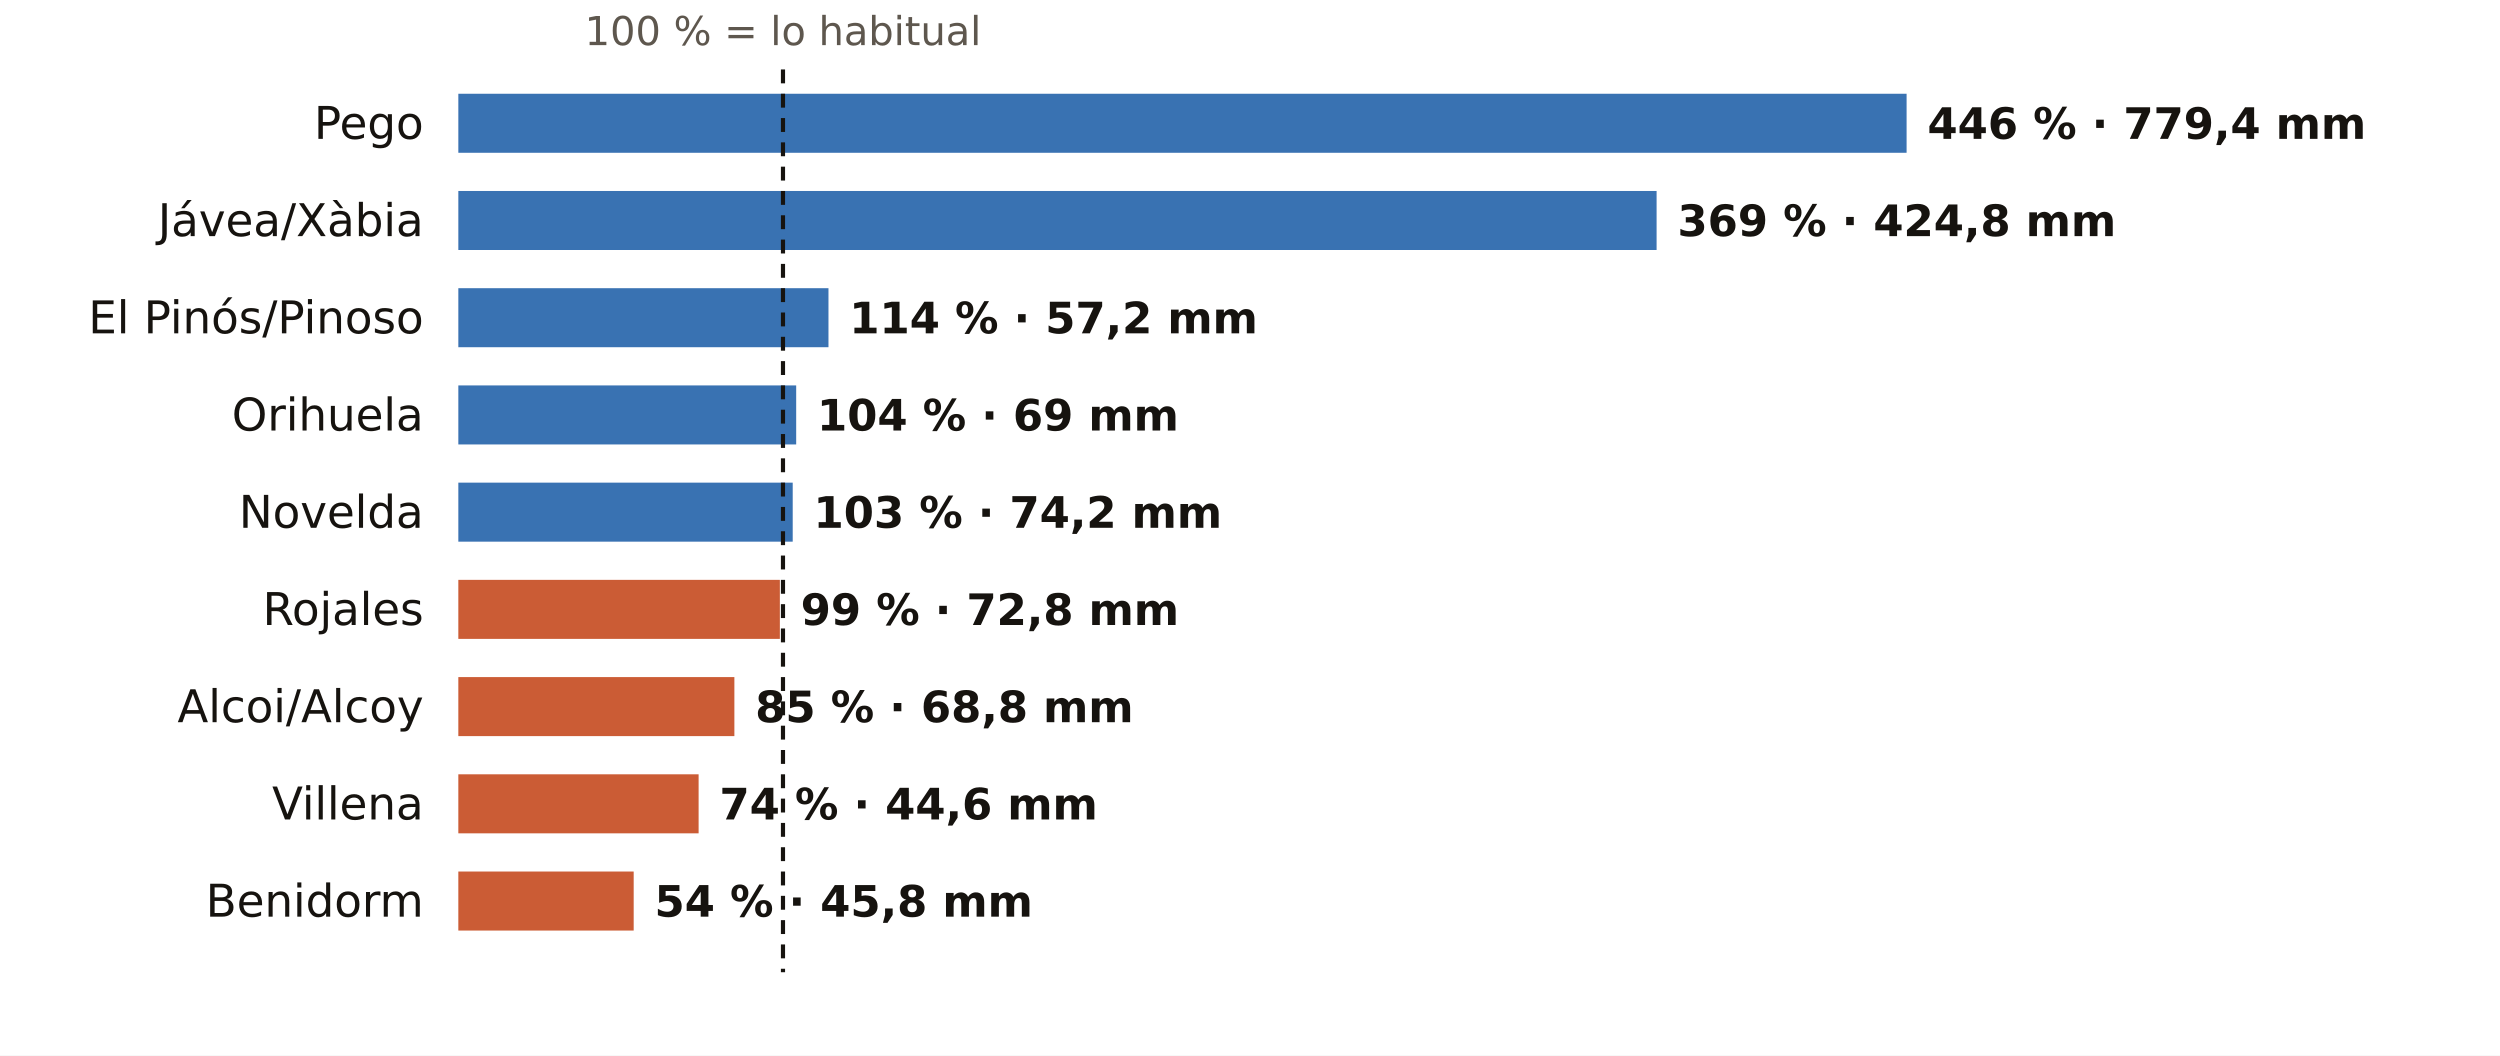
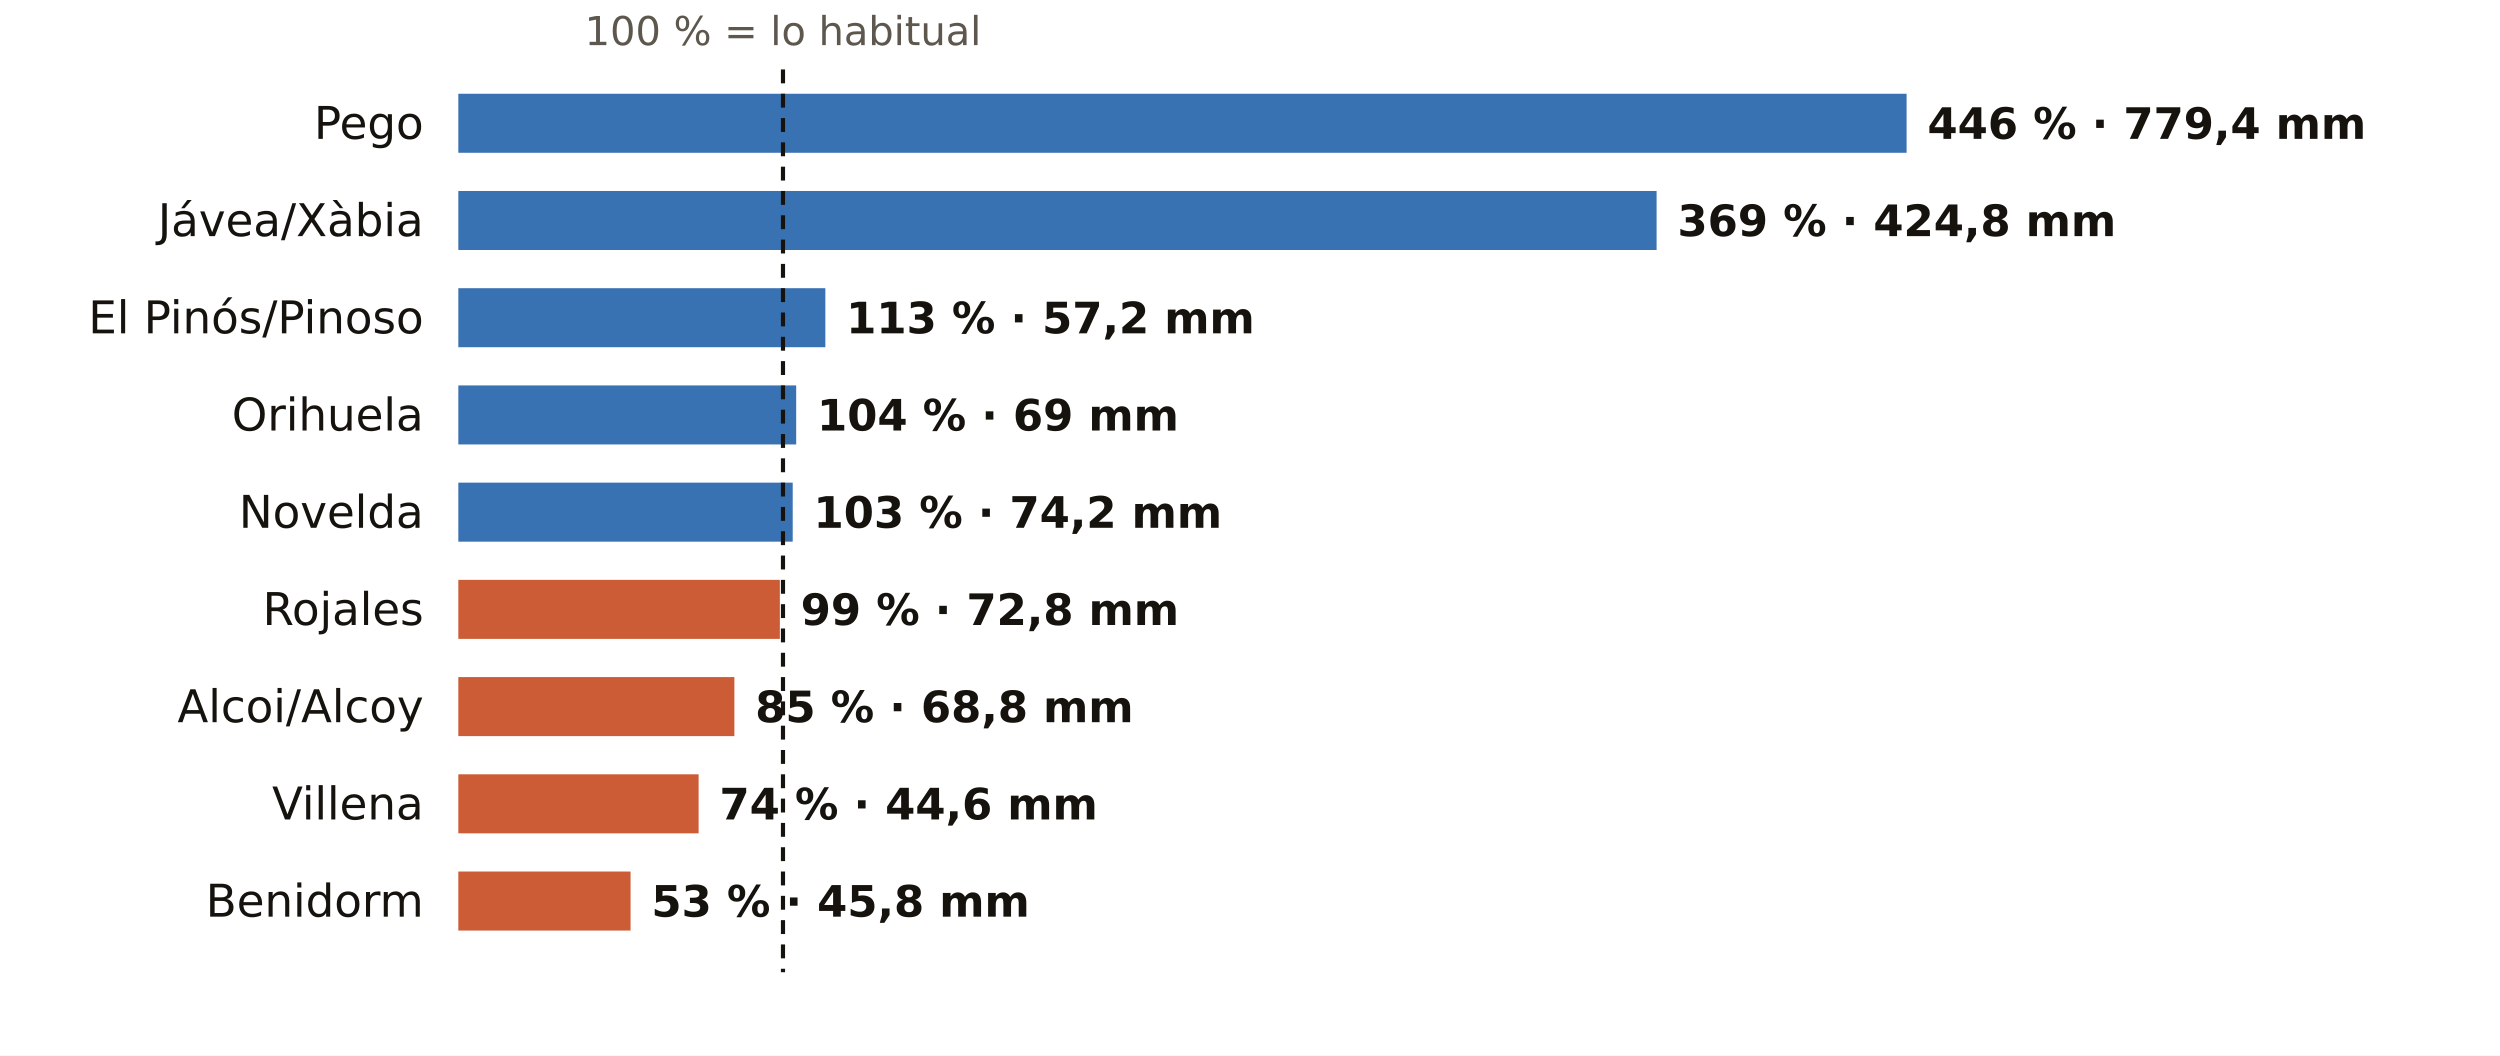
<svg xmlns="http://www.w3.org/2000/svg" viewBox="0 0 720 304" width="720" height="304" role="img" aria-label="El otoño en los pluviómetros de AEMET de Alicante: % de lo habitual">
  <rect width="720" height="304" fill="#FFFFFF" />
  <text x="225.5" y="13.0" font-size="11.5" fill="#5E574E" text-anchor="middle" font-weight="400" font-family="Public Sans, DejaVu Sans, Arial, sans-serif">100 % = lo habitual</text>
  <text x="122.0" y="40.0" font-size="13" fill="#16130F" text-anchor="end" font-weight="500" font-family="Public Sans, DejaVu Sans, Arial, sans-serif">Pego</text>
  <rect x="132" y="27" width="417.1" height="17" fill="#1F5FA8" opacity="0.88" />
  <text x="555.1" y="40.0" font-size="12.5" fill="#16130F" text-anchor="start" font-weight="600" font-family="Public Sans, DejaVu Sans, Arial, sans-serif">446 % · 779,4 mm</text>
  <text x="122.0" y="68.0" font-size="13" fill="#16130F" text-anchor="end" font-weight="500" font-family="Public Sans, DejaVu Sans, Arial, sans-serif">Jávea/Xàbia</text>
  <rect x="132" y="55" width="345.1" height="17" fill="#1F5FA8" opacity="0.88" />
  <text x="483.1" y="68.0" font-size="12.5" fill="#16130F" text-anchor="start" font-weight="600" font-family="Public Sans, DejaVu Sans, Arial, sans-serif">369 % · 424,8 mm</text>
  <text x="122.0" y="96.0" font-size="13" fill="#16130F" text-anchor="end" font-weight="500" font-family="Public Sans, DejaVu Sans, Arial, sans-serif">El Pinós/Pinoso</text>
-   <rect x="132" y="83" width="106.6" height="17" fill="#1F5FA8" opacity="0.88" />
-   <text x="244.6" y="96.0" font-size="12.5" fill="#16130F" text-anchor="start" font-weight="600" font-family="Public Sans, DejaVu Sans, Arial, sans-serif">114 % · 57,2 mm</text>
+   <rect x="132" y="83" width="105.7" height="17" fill="#1F5FA8" opacity="0.88" />
+   <text x="243.7" y="96.0" font-size="12.5" fill="#16130F" text-anchor="start" font-weight="600" font-family="Public Sans, DejaVu Sans, Arial, sans-serif">113 % · 57,2 mm</text>
  <text x="122.0" y="124.0" font-size="13" fill="#16130F" text-anchor="end" font-weight="500" font-family="Public Sans, DejaVu Sans, Arial, sans-serif">Orihuela</text>
  <rect x="132" y="111" width="97.3" height="17" fill="#1F5FA8" opacity="0.88" />
  <text x="235.3" y="124.0" font-size="12.5" fill="#16130F" text-anchor="start" font-weight="600" font-family="Public Sans, DejaVu Sans, Arial, sans-serif">104 % · 69 mm</text>
  <text x="122.0" y="152.0" font-size="13" fill="#16130F" text-anchor="end" font-weight="500" font-family="Public Sans, DejaVu Sans, Arial, sans-serif">Novelda</text>
  <rect x="132" y="139" width="96.3" height="17" fill="#1F5FA8" opacity="0.88" />
  <text x="234.3" y="152.0" font-size="12.5" fill="#16130F" text-anchor="start" font-weight="600" font-family="Public Sans, DejaVu Sans, Arial, sans-serif">103 % · 74,2 mm</text>
  <text x="122.0" y="180.0" font-size="13" fill="#16130F" text-anchor="end" font-weight="500" font-family="Public Sans, DejaVu Sans, Arial, sans-serif">Rojales</text>
  <rect x="132" y="167" width="92.6" height="17" fill="#C4461A" opacity="0.88" />
  <text x="230.6" y="180.0" font-size="12.5" fill="#16130F" text-anchor="start" font-weight="600" font-family="Public Sans, DejaVu Sans, Arial, sans-serif">99 % · 72,8 mm</text>
  <text x="122.0" y="208.0" font-size="13" fill="#16130F" text-anchor="end" font-weight="500" font-family="Public Sans, DejaVu Sans, Arial, sans-serif">Alcoi/Alcoy</text>
  <rect x="132" y="195" width="79.5" height="17" fill="#C4461A" opacity="0.88" />
  <text x="217.5" y="208.0" font-size="12.5" fill="#16130F" text-anchor="start" font-weight="600" font-family="Public Sans, DejaVu Sans, Arial, sans-serif">85 % · 68,8 mm</text>
  <text x="122.0" y="236.0" font-size="13" fill="#16130F" text-anchor="end" font-weight="500" font-family="Public Sans, DejaVu Sans, Arial, sans-serif">Villena</text>
  <rect x="132" y="223" width="69.2" height="17" fill="#C4461A" opacity="0.88" />
  <text x="207.2" y="236.0" font-size="12.5" fill="#16130F" text-anchor="start" font-weight="600" font-family="Public Sans, DejaVu Sans, Arial, sans-serif">74 % · 44,6 mm</text>
  <text x="122.0" y="264.0" font-size="13" fill="#16130F" text-anchor="end" font-weight="500" font-family="Public Sans, DejaVu Sans, Arial, sans-serif">Benidorm</text>
-   <rect x="132" y="251" width="50.5" height="17" fill="#C4461A" opacity="0.88" />
-   <text x="188.5" y="264.0" font-size="12.5" fill="#16130F" text-anchor="start" font-weight="600" font-family="Public Sans, DejaVu Sans, Arial, sans-serif">54 % · 45,8 mm</text>
+   <rect x="132" y="251" width="49.6" height="17" fill="#C4461A" opacity="0.88" />
+   <text x="187.6" y="264.0" font-size="12.5" fill="#16130F" text-anchor="start" font-weight="600" font-family="Public Sans, DejaVu Sans, Arial, sans-serif">53 % · 45,8 mm</text>
  <line x1="225.5" x2="225.5" y1="20" y2="280" stroke="#16130F" stroke-width="1.2" stroke-dasharray="4 3" />
</svg>
